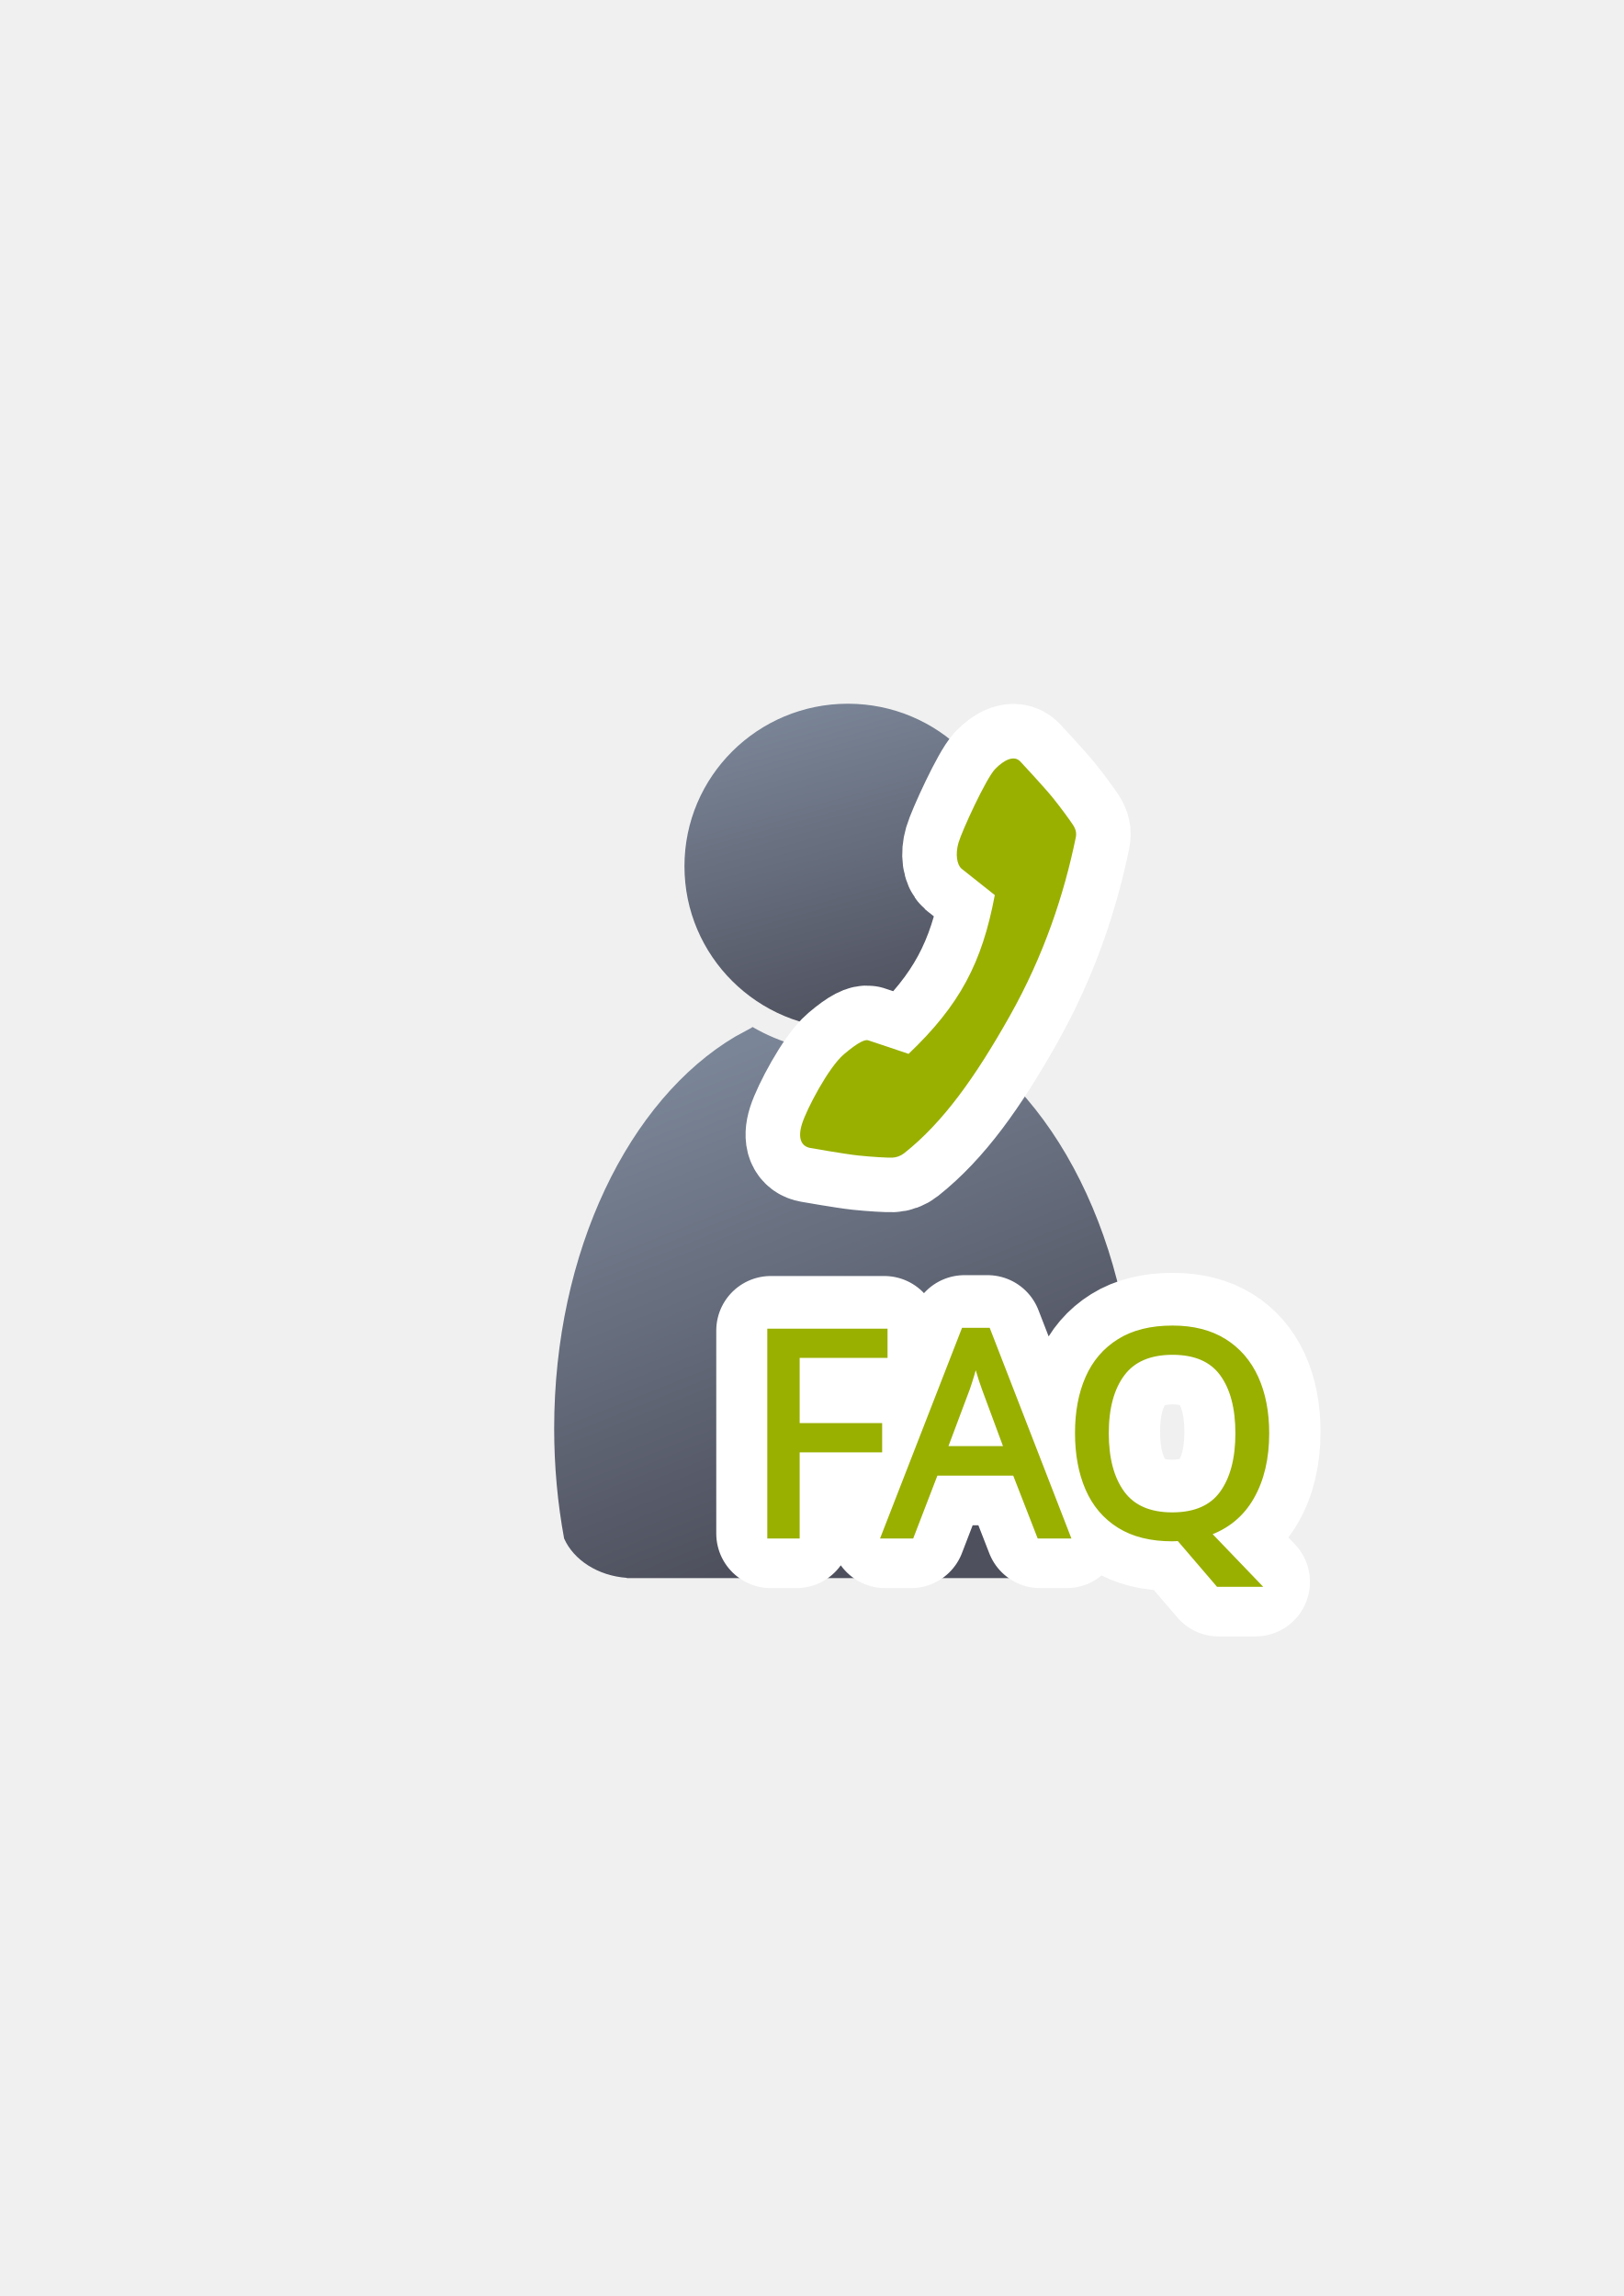
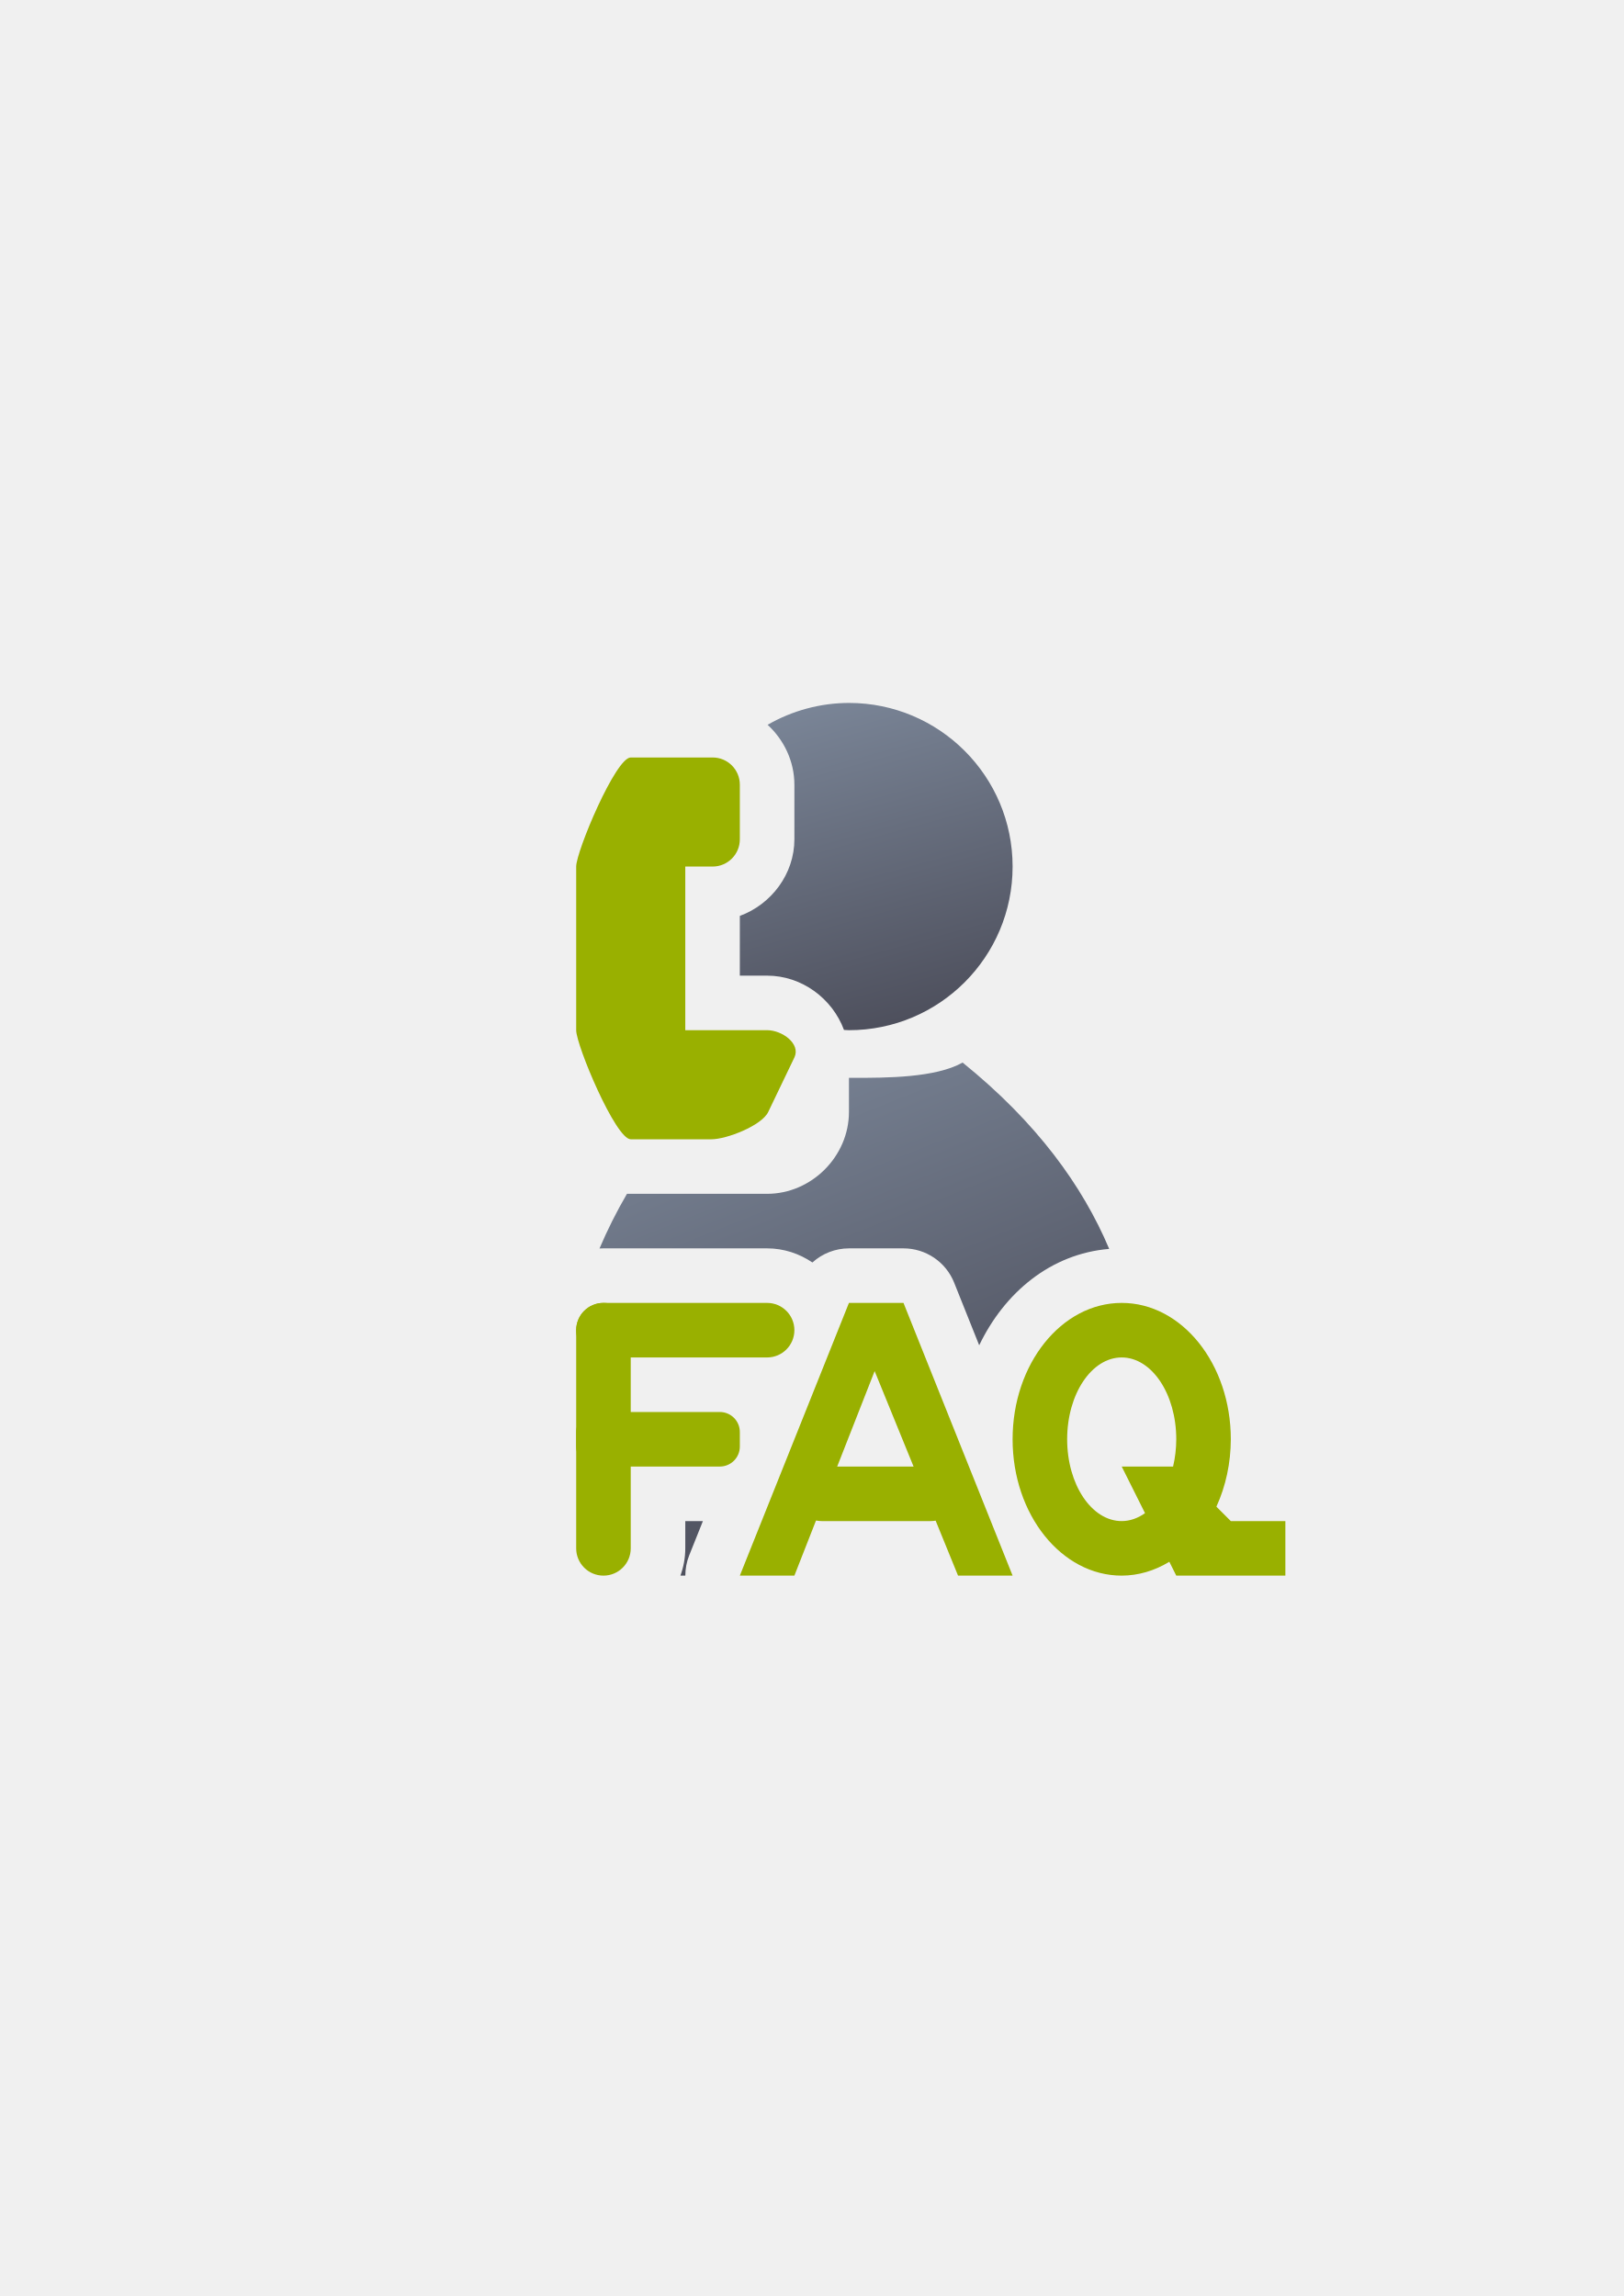
<svg xmlns="http://www.w3.org/2000/svg" xmlns:xlink="http://www.w3.org/1999/xlink" width="210mm" height="297mm" viewBox="0 0 744.094 1052.362" id="svg2" version="1.1">
  <defs id="defs4">
-     <linearGradient id="linearGradient4254">
-       <stop style="stop-color:#7a8597;stop-opacity:1" offset="0" id="stop4256" />
-       <stop style="stop-color:#4e505d;stop-opacity:1" offset="1" id="stop4258" />
-     </linearGradient>
    <linearGradient id="linearGradient2224">
      <stop id="stop2226" offset="0" style="stop-color:#7c7c7c;stop-opacity:1;" />
      <stop id="stop2228" offset="1" style="stop-color:#b8b8b8;stop-opacity:1;" />
    </linearGradient>
    <linearGradient id="linearGradient15218">
      <stop id="stop15220" offset="0" style="stop-color:#eeeeef;stop-opacity:1;" />
      <stop id="stop2736" offset="0.599" style="stop-color:#d3d7cf;stop-opacity:1;" />
      <stop id="stop2738" offset="0.828" style="stop-color:#ffffff;stop-opacity:1;" />
      <stop id="stop15222" offset="1" style="stop-color:#d3d7cf;stop-opacity:1;" />
    </linearGradient>
    <pattern y="0" x="0" height="6" width="6" patternUnits="userSpaceOnUse" id="EMFhbasepattern" />
    <pattern y="0" x="0" height="6" width="6" patternUnits="userSpaceOnUse" id="EMFhbasepattern-5" />
-     <linearGradient xlink:href="#linearGradient4254" id="linearGradient4260" x1="380.01" y1="330.406" x2="414.616" y2="457.181" gradientUnits="userSpaceOnUse" gradientTransform="translate(0.3700576,-0.3946611)" />
-     <linearGradient xlink:href="#linearGradient4254" id="linearGradient4268" x1="358.431" y1="465.731" x2="429.966" y2="644.629" gradientUnits="userSpaceOnUse" />
+     <linearGradient xlink:href="#linearGradient4254" id="linearGradient4268" x1="358.431" y1="465.731" x2="429.966" y2="644.629" gradientUnits="userSpaceOnUse" gradientTransform="matrix(1.138613,0,0,1.136931,-637.0614,621.1461)" />
+     <linearGradient id="linearGradient4254">
+       <stop style="stop-color:#7a8597;stop-opacity:1" offset="0" id="stop4256" />
+       <stop style="stop-color:#4e505d;stop-opacity:1" offset="1" id="stop4258" />
+     </linearGradient>
+     <linearGradient xlink:href="#linearGradient4254" id="linearGradient4260" x1="380.01" y1="330.406" x2="414.616" y2="457.181" gradientUnits="userSpaceOnUse" gradientTransform="matrix(1.142469,0,0,1.148665,-640.5448,616.2231)" />
  </defs>
  <g id="layer1">
-     <flowRoot xml:space="preserve" id="flowRoot4169" style="font-style:normal;font-weight:normal;font-size:40px;line-height:125%;font-family:sans-serif;letter-spacing:0px;word-spacing:0px;fill:#252525;fill-opacity:1;stroke:none;stroke-width:1px;stroke-linecap:butt;stroke-linejoin:miter;stroke-opacity:1">
-       <flowRegion id="flowRegion4171">
-         <rect id="rect4173" width="56.433" height="88.789" x="89.541" y="427.08" />
-       </flowRegion>
-       <flowPara id="flowPara4175" />
-     </flowRoot>
-     <rect style="fill:none;fill-rule:evenodd;stroke:none;stroke-width:1px;stroke-linecap:butt;stroke-linejoin:miter;stroke-opacity:1" id="rect3336" width="400" height="400" x="189.145" y="322.27" />
-     <g id="g4289" transform="matrix(1.140794,0,0,1.140794,-59.75095,-54.53878)">
-       <path id="path2176" d="m 354.643,460.416 c -0.117,0.104 -0.224,0.216 -0.346,0.316 l -6.543,3.545 c -42.676,25.281 -72.762,86.259 -72.762,157.469 0,15.295 1.395,30.114 3.998,44.213 3.861,8.637 13.562,14.968 25.186,15.795 l 0,0.096 172.762,0 0,-0.008 c 13.046,-0.184 24.035,-7.283 27.727,-17.016 2.47,-13.759 3.791,-28.194 3.791,-43.08 0,-74.549 -32.977,-137.884 -78.852,-160.785 -10.953,6.149 -23.578,9.678 -37.004,9.678 -13.817,10e-6 -26.787,-3.737 -37.957,-10.223 z" style="fill:url(#linearGradient4268);fill-opacity:1;stroke:none;stroke-width:41.152;stroke-linecap:round;stroke-linejoin:round;stroke-opacity:1" />
-       <ellipse ry="65.293" rx="65.647" cx="392.98" cy="395.838" id="circle2187-6" style="fill:url(#linearGradient4260);fill-opacity:1;stroke:none;stroke-width:14;stroke-miterlimit:4;stroke-dasharray:none;stroke-opacity:1" />
+     <g id="g4229" transform="translate(581.0452,-674.1786)">
+       <flowRoot style="font-style:normal;font-weight:normal;font-size:40px;line-height:125%;font-family:sans-serif;letter-spacing:0px;word-spacing:0px;fill:#252525;fill-opacity:1;stroke:none;stroke-width:1px;stroke-linecap:butt;stroke-linejoin:miter;stroke-opacity:1" id="flowRoot4169-0" xml:space="preserve" transform="matrix(1,0,0,0.9985226,-581.1448,674.5683)">
+         <flowRegion id="flowRegion4171-0">
+           <rect y="427.08" x="89.541" height="88.789" width="56.433" id="rect4173-9" />
+         </flowRegion>
+         <flowPara id="flowPara4175-9" />
+       </flowRoot>
+       <rect y="996.362" x="-392" height="399.409" width="400" id="rect3336-4" style="fill:none;fill-rule:evenodd;stroke:none;stroke-width:1px;stroke-linecap:butt;stroke-linejoin:miter;stroke-opacity:1" />
+       <path id="path2176" d="m -139.908,1161.202 c -12.471,6.992 -34.848,7.01 -50.135,7.01 -0.621,0 -1.315,-0.01 -1.957,-0.01 l 0,15.658 c 0,20.343 -17.157,37.5 -37.5,37.5 l -64.227,0 c -4.844,8.286 -9.014,16.672 -12.582,25.049 0.6,-0.03 1.202,-0.049 1.809,-0.049 l 75,0 c 7.609,0 14.771,2.401 20.758,6.471 A 25.003,25.003 0 0 1 -192,1246.362 l 25,0 a 25.003,25.003 0 0 1 23.213,15.717 l 11.48,28.701 c 11.554,-24.099 32.719,-41.938 59.568,-44.176 -12.232,-28.997 -33.232,-57.991 -67.17,-85.402 z M -267,1371.362 l 0,12.5 c 0,4.359 -0.792,8.571 -2.23,12.5 l 2.252,0 a 25.003,25.003 0 0 1 1.766,-9.283 l 6.287,-15.717 -8.074,0 z" style="fill:url(#linearGradient4268);fill-opacity:1;stroke:none;stroke-width:41.152;stroke-linecap:round;stroke-linejoin:round;stroke-opacity:1" />
+       <path id="circle2187-6" d="m -192,996.362 a 75,75 0 0 0 -37.27,10.025 c 7.495,6.907 12.27,16.746 12.27,27.475 l 0,25 c 0,15.963 -10.621,29.83 -25,35.119 l 0,27.381 12.5,0 c 15.941,0 29.923,10.538 35.229,24.887 a 75,75 0 0 0 2.271,0.113 75,75 0 0 0 75,-75 75,75 0 0 0 -75,-75 z" style="fill:url(#linearGradient4260);fill-opacity:1;stroke:none;stroke-width:14;stroke-miterlimit:4;stroke-dasharray:none;stroke-opacity:1" />
+       <flowRoot style="font-style:normal;font-weight:normal;font-size:40px;line-height:125%;font-family:sans-serif;letter-spacing:0px;word-spacing:0px;fill:#252525;fill-opacity:1;stroke:none;stroke-width:1px;stroke-linecap:butt;stroke-linejoin:miter;stroke-opacity:1" id="flowRoot4169" xml:space="preserve" transform="translate(-581.1449,674.0921)">
+         <flowRegion id="flowRegion4171">
+           <rect y="427.08" x="89.541" height="88.789" width="56.433" id="rect4173" />
+         </flowRegion>
+         <flowPara id="flowPara4175" />
+       </flowRoot>
+       <rect y="996.362" x="-392" height="400" width="400" id="rect3336" style="fill:none;fill-rule:evenodd;stroke:none;stroke-width:1px;stroke-linecap:butt;stroke-linejoin:miter;stroke-opacity:1" />
+       <path id="rect7363" d="m -292,1021.362 c -6.925,0 -25,43.075 -25,50 l 0,50 0,25 c 0,6.925 18.075,50 25,50 l 37,0 c 6.925,0 23.003,-6.257 26,-12.5 l 12,-25 c 2.997,-6.243 -5.575,-12.5 -12.5,-12.5 l -37.5,0 0,-75 12.5,0 c 6.925,0 12.5,-5.575 12.5,-12.5 l 0,-25 c 0,-6.925 -5.575,-12.5 -12.5,-12.5 l -25,0 z" style="color:#000000;clip-rule:nonzero;display:inline;overflow:visible;visibility:visible;opacity:1;isolation:auto;mix-blend-mode:normal;color-interpolation:sRGB;color-interpolation-filters:linearRGB;solid-color:#000000;solid-opacity:1;fill:#99b000;fill-opacity:1;fill-rule:nonzero;stroke:none;stroke-width:50;stroke-linecap:butt;stroke-linejoin:round;stroke-miterlimit:4;stroke-dasharray:none;stroke-dashoffset:0;stroke-opacity:1;color-rendering:auto;image-rendering:auto;shape-rendering:auto;text-rendering:auto;enable-background:accumulate" />
+       <text id="text7412" y="856.133" x="-704.541" style="font-style:normal;font-weight:normal;font-size:40px;line-height:125%;font-family:sans-serif;text-align:center;letter-spacing:0px;word-spacing:0px;text-anchor:middle;fill:#000000;fill-opacity:1;stroke:none;stroke-width:1px;stroke-linecap:butt;stroke-linejoin:miter;stroke-opacity:1" xml:space="preserve">
+         <tspan y="856.133" x="-704.541" id="tspan7414" />
+       </text>
+       <g id="g7451" transform="translate(-392,344)">
+         <path style="color:#000000;clip-rule:nonzero;display:inline;overflow:visible;visibility:visible;opacity:1;isolation:auto;mix-blend-mode:normal;color-interpolation:sRGB;color-interpolation-filters:linearRGB;solid-color:#000000;solid-opacity:1;fill:#99b000;fill-opacity:1;fill-rule:nonzero;stroke:none;stroke-width:50;stroke-linecap:butt;stroke-linejoin:round;stroke-miterlimit:4;stroke-dasharray:none;stroke-dashoffset:0;stroke-opacity:1;color-rendering:auto;image-rendering:auto;shape-rendering:auto;text-rendering:auto;enable-background:accumulate" d="m 325,275 a 50,62.5 0 0 0 -50,62.5 50,62.5 0 0 0 50,62.5 50,62.5 0 0 0 21.822,-6.354 L 350,400 l 50,0 0,-25 -25,0 -6.607,-6.607 A 50,62.5 0 0 0 375,337.5 50,62.5 0 0 0 325,275 Z m 0,25 a 25,37.5 0 0 1 25,37.5 25,37.5 0 0 1 -1.461,12.5 L 325,350 335.682,371.361 A 25,37.5 0 0 1 325,375 25,37.5 0 0 1 300,337.5 25,37.5 0 0 1 325,300 Z" transform="translate(0,652.3622)" id="path7430" />
+         <path style="fill:#99b000;fill-rule:evenodd;stroke:none;stroke-width:1px;stroke-linecap:butt;stroke-linejoin:miter;stroke-opacity:1" d="m 275,1052.362 -50,-125 -25,0 -50,125 25,0 36.778,-93.75 L 250,1052.362 Z" id="path7432" />
+         <rect style="color:#000000;clip-rule:nonzero;display:inline;overflow:visible;visibility:visible;opacity:1;isolation:auto;mix-blend-mode:normal;color-interpolation:sRGB;color-interpolation-filters:linearRGB;solid-color:#000000;solid-opacity:1;fill:#99b000;fill-opacity:1;fill-rule:nonzero;stroke:none;stroke-width:50;stroke-linecap:butt;stroke-linejoin:round;stroke-miterlimit:4;stroke-dasharray:none;stroke-dashoffset:0;stroke-opacity:1;color-rendering:auto;image-rendering:auto;shape-rendering:auto;text-rendering:auto;enable-background:accumulate" id="rect7434" width="75" height="25" x="175" y="1002.362" ry="12.5" />
+         <rect style="color:#000000;clip-rule:nonzero;display:inline;overflow:visible;visibility:visible;opacity:1;isolation:auto;mix-blend-mode:normal;color-interpolation:sRGB;color-interpolation-filters:linearRGB;solid-color:#000000;solid-opacity:1;fill:#99b000;fill-opacity:1;fill-rule:nonzero;stroke:none;stroke-width:50;stroke-linecap:butt;stroke-linejoin:round;stroke-miterlimit:4;stroke-dasharray:none;stroke-dashoffset:0;stroke-opacity:1;color-rendering:auto;image-rendering:auto;shape-rendering:auto;text-rendering:auto;enable-background:accumulate" id="rect7442" width="25" height="125" x="75" y="927.362" ry="12.5" />
+         <rect style="color:#000000;clip-rule:nonzero;display:inline;overflow:visible;visibility:visible;opacity:1;isolation:auto;mix-blend-mode:normal;color-interpolation:sRGB;color-interpolation-filters:linearRGB;solid-color:#000000;solid-opacity:1;fill:#99b000;fill-opacity:1;fill-rule:nonzero;stroke:none;stroke-width:50;stroke-linecap:butt;stroke-linejoin:round;stroke-miterlimit:4;stroke-dasharray:none;stroke-dashoffset:0;stroke-opacity:1;color-rendering:auto;image-rendering:auto;shape-rendering:auto;text-rendering:auto;enable-background:accumulate" id="rect7444" width="100" height="25" x="75" y="927.362" ry="12.5" />
+         <rect style="color:#000000;clip-rule:nonzero;display:inline;overflow:visible;visibility:visible;opacity:1;isolation:auto;mix-blend-mode:normal;color-interpolation:sRGB;color-interpolation-filters:linearRGB;solid-color:#000000;solid-opacity:1;fill:#99b000;fill-opacity:1;fill-rule:nonzero;stroke:none;stroke-width:50;stroke-linecap:butt;stroke-linejoin:round;stroke-miterlimit:4;stroke-dasharray:none;stroke-dashoffset:0;stroke-opacity:1;color-rendering:auto;image-rendering:auto;shape-rendering:auto;text-rendering:auto;enable-background:accumulate" id="rect7448" width="75" height="25" x="75" y="977.362" ry="9.167" />
+       </g>
    </g>
-     <text xml:space="preserve" style="font-style:normal;font-weight:normal;font-size:130.322px;line-height:125%;font-family:sans-serif;letter-spacing:0px;word-spacing:0px;fill:#252525;fill-opacity:1;stroke:#ffffff;stroke-width:50;stroke-linecap:butt;stroke-linejoin:round;stroke-miterlimit:4;stroke-dasharray:none;stroke-opacity:1" x="340.6" y="702.899" id="text4175-1">
-       <tspan id="tspan4177-7" x="340.6" y="702.899" style="font-style:normal;font-variant:normal;font-weight:normal;font-stretch:normal;font-family:sans-serif;-inkscape-font-specification:sans-serif;fill:#99b000;stroke:#ffffff;stroke-width:50;stroke-linejoin:round;stroke-miterlimit:4;stroke-dasharray:none">FAQ</tspan>
-     </text>
-     <text xml:space="preserve" style="font-style:normal;font-weight:normal;font-size:130.322px;line-height:125%;font-family:sans-serif;letter-spacing:0px;word-spacing:0px;fill:#99b000;fill-opacity:1;stroke:#99b000;stroke-width:3.106;stroke-linecap:butt;stroke-linejoin:miter;stroke-miterlimit:4;stroke-dasharray:none;stroke-opacity:1" x="340.539" y="703.604" id="text4175">
-       <tspan id="tspan4177" x="340.539" y="703.604" style="font-style:normal;font-variant:normal;font-weight:normal;font-stretch:normal;font-family:sans-serif;-inkscape-font-specification:sans-serif;fill:#99b000;fill-opacity:1;stroke:#99b000;stroke-width:3.106;stroke-miterlimit:4;stroke-dasharray:none">FAQ</tspan>
-     </text>
-     <path id="path4203" d="m 462.679,465.795 c 15.731,-27.896 24.95,-55.839 30.312,-81.913 0.428,-2.079 0.029,-3.787 -1.27,-5.783 -1.3,-1.996 -5.367,-7.65 -9.339,-12.552 -3.973,-4.902 -14.789,-16.502 -14.789,-16.502 -2.809,-3.006 -7.35,-0.86 -11.515,3.394 -4.166,4.254 -15.235,28.363 -16.823,33.799 -1.588,5.435 -0.613,10.152 1.31,11.854 l 15.323,12.167 c -5.844,31.018 -15.957,50.33 -39.521,72.783 0,0 -17.325,-5.894 -18.562,-6.238 -1.237,-0.344 -4.01,0.418 -11.085,6.443 -7.075,6.025 -17.051,25.083 -19.175,31.859 -2.124,6.776 -0.227,10.347 3.824,11.068 0,0 15.714,2.781 21.989,3.446 6.275,0.665 13.588,1.059 15.518,0.983 1.929,-0.076 3.878,-0.762 5.54,-2.08 17.833,-14.135 32.532,-34.831 48.263,-62.727 z" style="color:#252525;font-style:normal;font-variant:normal;font-weight:normal;font-stretch:normal;font-size:medium;line-height:normal;font-family:sans-serif;text-indent:0;text-align:start;text-decoration:none;text-decoration-line:none;text-decoration-style:solid;text-decoration-color:#252525;letter-spacing:normal;word-spacing:normal;text-transform:none;direction:ltr;block-progression:tb;writing-mode:lr-tb;baseline-shift:baseline;text-anchor:start;white-space:normal;clip-rule:nonzero;display:inline;overflow:visible;visibility:visible;opacity:1;isolation:auto;mix-blend-mode:normal;color-interpolation:sRGB;color-interpolation-filters:linearRGB;solid-color:#252525;solid-opacity:1;fill:#99b000;fill-opacity:1;fill-rule:nonzero;stroke:#ffffff;stroke-width:50;stroke-linecap:butt;stroke-linejoin:round;stroke-miterlimit:4;stroke-dasharray:none;stroke-dashoffset:0;stroke-opacity:1;color-rendering:auto;image-rendering:auto;shape-rendering:auto;text-rendering:auto;enable-background:accumulate" />
-     <path style="color:#252525;font-style:normal;font-variant:normal;font-weight:normal;font-stretch:normal;font-size:medium;line-height:normal;font-family:sans-serif;text-indent:0;text-align:start;text-decoration:none;text-decoration-line:none;text-decoration-style:solid;text-decoration-color:#252525;letter-spacing:normal;word-spacing:normal;text-transform:none;direction:ltr;block-progression:tb;writing-mode:lr-tb;baseline-shift:baseline;text-anchor:start;white-space:normal;clip-rule:nonzero;display:inline;overflow:visible;visibility:visible;opacity:1;isolation:auto;mix-blend-mode:normal;color-interpolation:sRGB;color-interpolation-filters:linearRGB;solid-color:#252525;solid-opacity:1;fill:#99b000;fill-opacity:1;fill-rule:nonzero;stroke:none;stroke-width:20;stroke-linecap:butt;stroke-linejoin:round;stroke-miterlimit:4;stroke-dasharray:none;stroke-dashoffset:0;stroke-opacity:1;color-rendering:auto;image-rendering:auto;shape-rendering:auto;text-rendering:auto;enable-background:accumulate" d="m 462.679,465.795 c 15.731,-27.896 24.95,-55.839 30.312,-81.913 0.428,-2.079 0.029,-3.787 -1.27,-5.783 -1.3,-1.996 -5.367,-7.65 -9.339,-12.552 -3.973,-4.902 -14.789,-16.502 -14.789,-16.502 -2.809,-3.006 -7.35,-0.86 -11.515,3.394 -4.166,4.254 -15.235,28.363 -16.823,33.799 -1.588,5.435 -0.613,10.152 1.31,11.854 l 15.323,12.167 c -5.844,31.018 -15.957,50.33 -39.521,72.783 0,0 -17.325,-5.894 -18.562,-6.238 -1.237,-0.344 -4.01,0.418 -11.085,6.443 -7.075,6.025 -17.051,25.083 -19.175,31.859 -2.124,6.776 -0.227,10.347 3.824,11.068 0,0 15.714,2.781 21.989,3.446 6.275,0.665 13.588,1.059 15.518,0.983 1.929,-0.076 3.878,-0.762 5.54,-2.08 17.833,-14.135 32.532,-34.831 48.263,-62.727 z" id="rect4155" />
  </g>
</svg>
